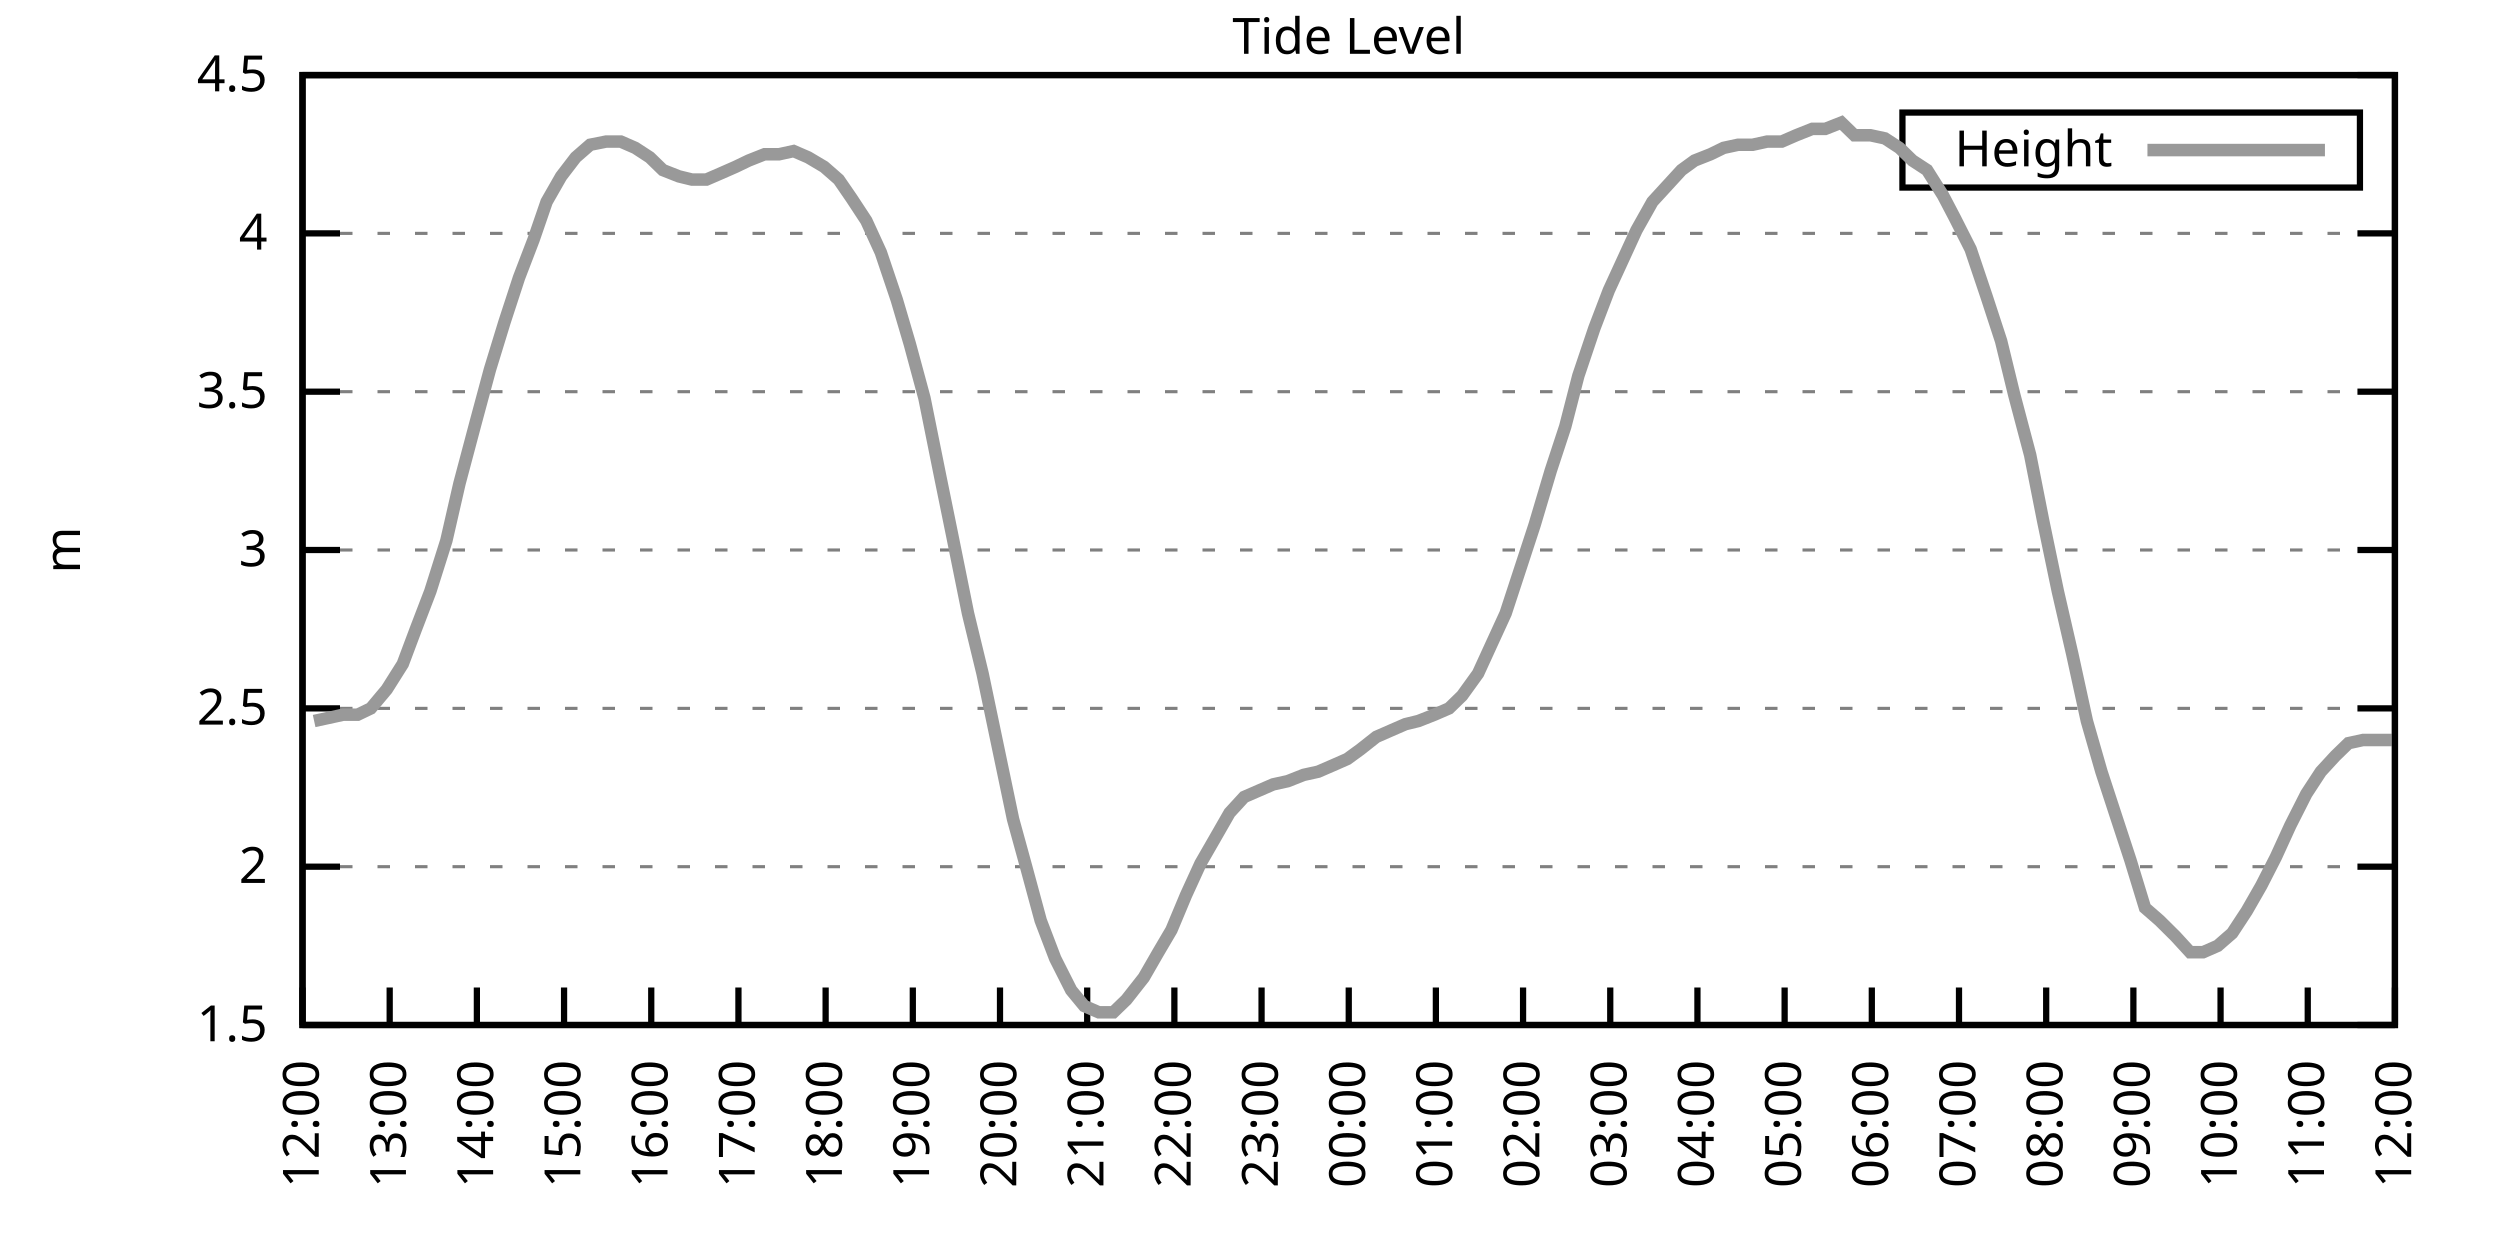
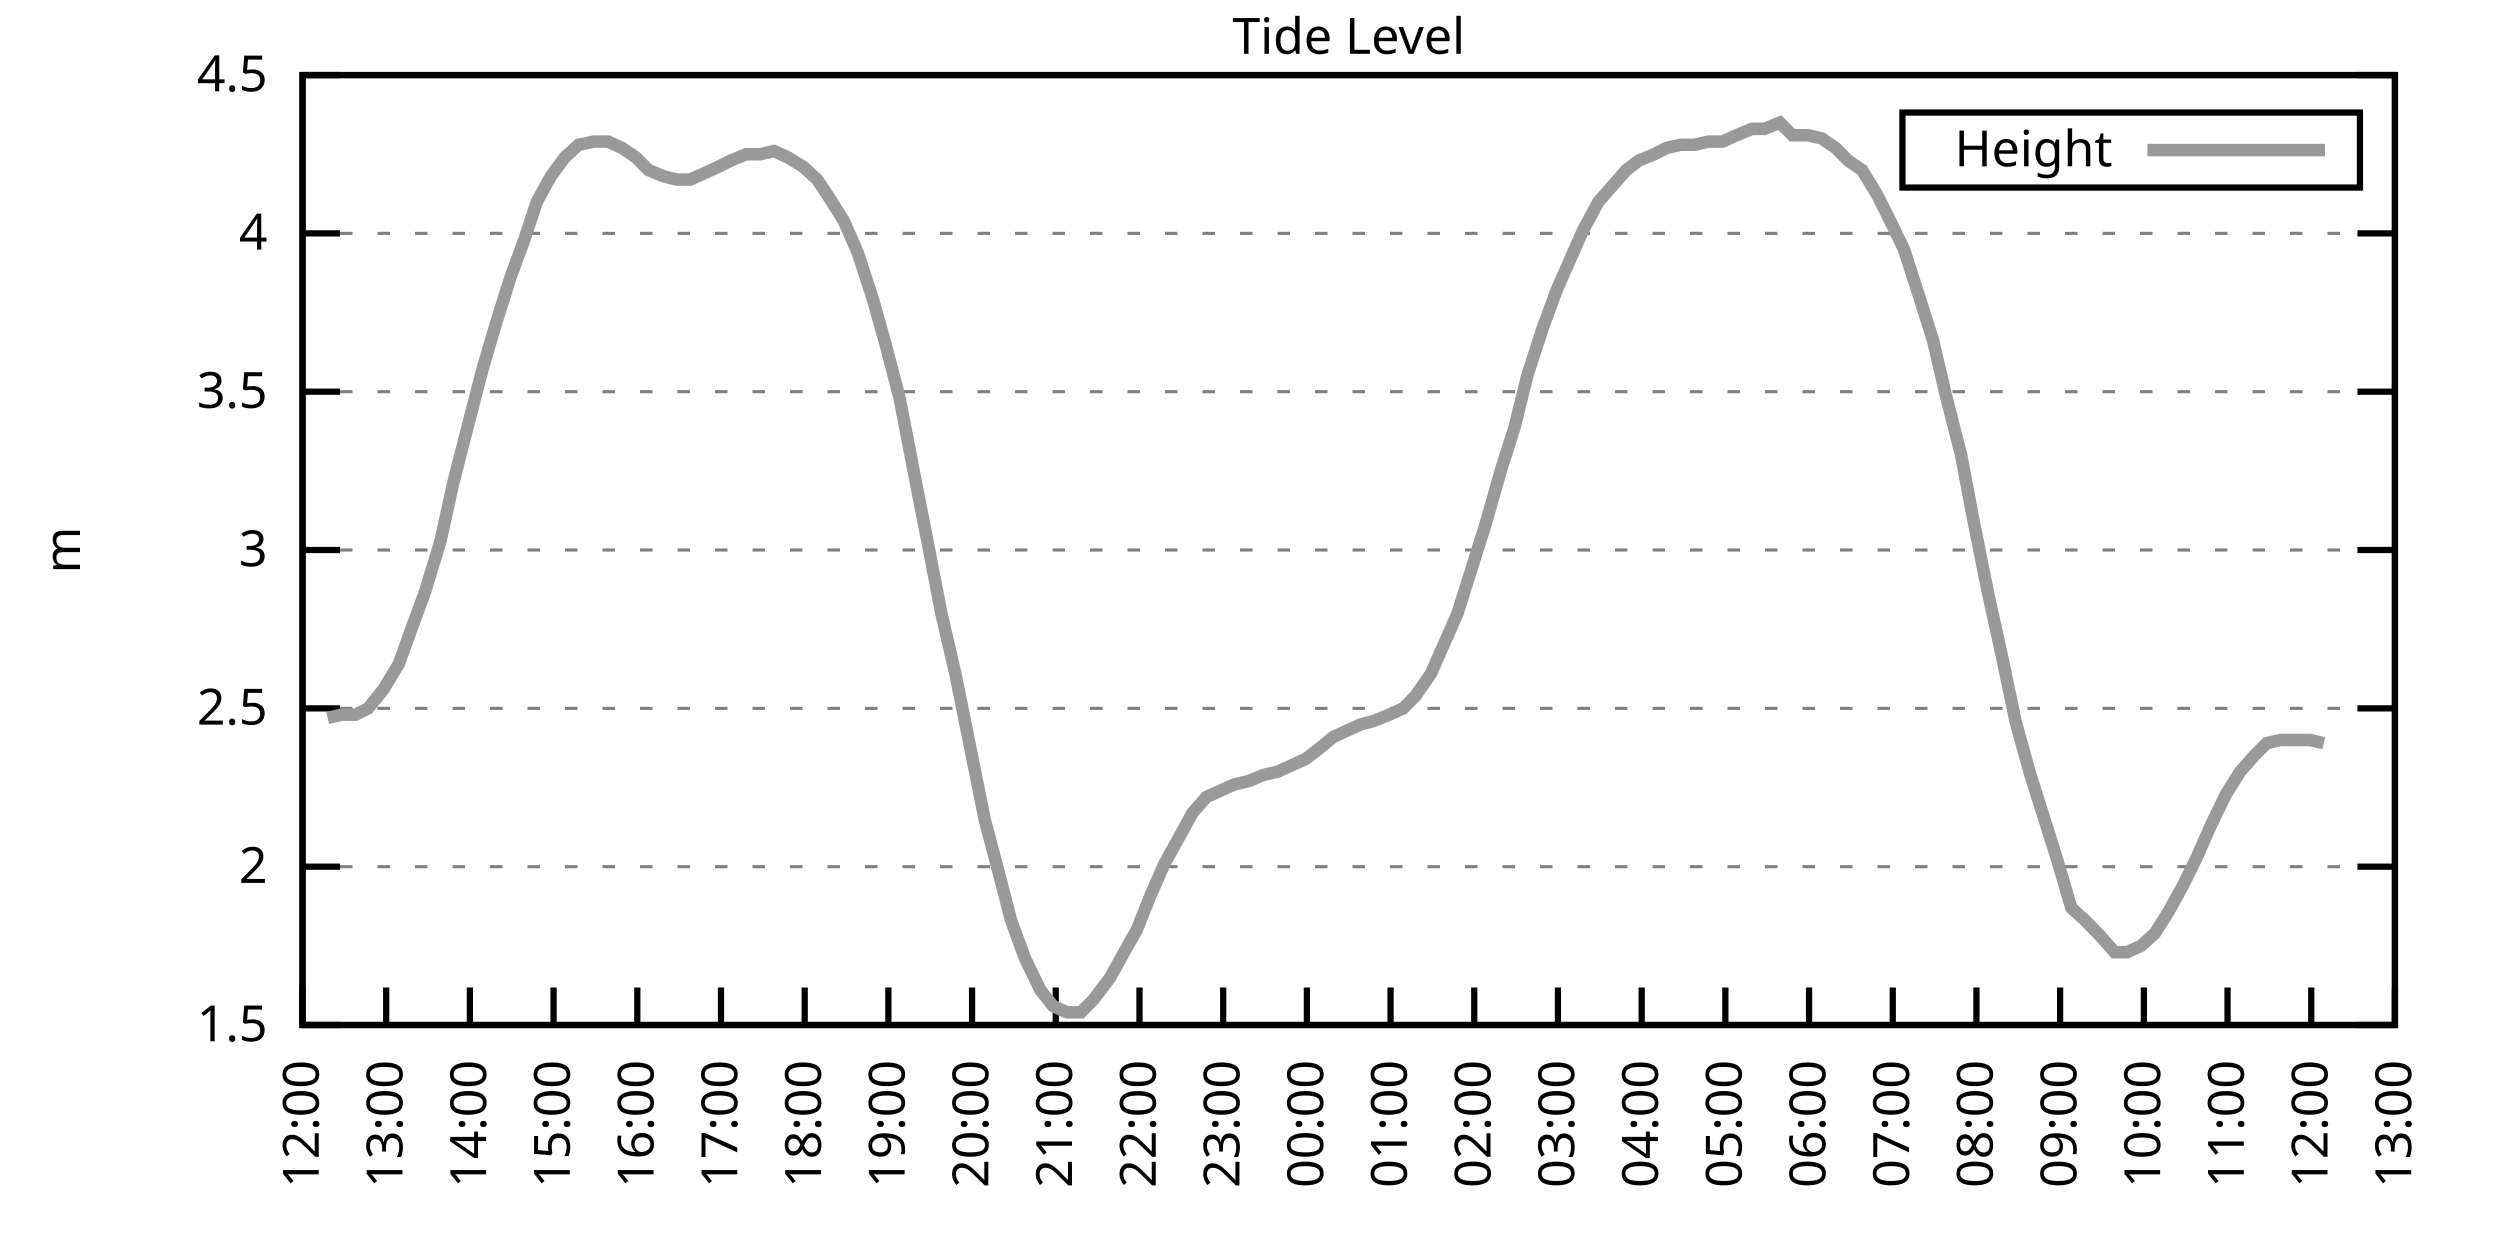
<svg xmlns="http://www.w3.org/2000/svg" xmlns:xlink="http://www.w3.org/1999/xlink" width="400" height="200" viewBox="0 0 400 200">
  <g id="gnuplot_canvas">
    <rect x="0" y="0" width="400" height="200" fill="none" />
    <defs>
      <circle id="gpDot" r="0.5" stroke-width="0.5" stroke="currentColor" />
      <path id="gpPt0" stroke-width="0.333" stroke="currentColor" d="M-1,0 h2 M0,-1 v2" />
      <path id="gpPt1" stroke-width="0.333" stroke="currentColor" d="M-1,-1 L1,1 M1,-1 L-1,1" />
      <path id="gpPt2" stroke-width="0.333" stroke="currentColor" d="M-1,0 L1,0 M0,-1 L0,1 M-1,-1 L1,1 M-1,1 L1,-1" />
      <rect id="gpPt3" stroke-width="0.333" stroke="currentColor" x="-1" y="-1" width="2" height="2" />
      <rect id="gpPt4" stroke-width="0.333" stroke="currentColor" fill="currentColor" x="-1" y="-1" width="2" height="2" />
      <circle id="gpPt5" stroke-width="0.333" stroke="currentColor" cx="0" cy="0" r="1" />
      <use xlink:href="#gpPt5" id="gpPt6" fill="currentColor" stroke="none" />
      <path id="gpPt7" stroke-width="0.333" stroke="currentColor" d="M0,-1.33 L-1.33,0.67 L1.33,0.67 z" />
      <use xlink:href="#gpPt7" id="gpPt8" fill="currentColor" stroke="none" />
      <use xlink:href="#gpPt7" id="gpPt9" stroke="currentColor" transform="rotate(180)" />
      <use xlink:href="#gpPt9" id="gpPt10" fill="currentColor" stroke="none" />
      <use xlink:href="#gpPt3" id="gpPt11" stroke="currentColor" transform="rotate(45)" />
      <use xlink:href="#gpPt11" id="gpPt12" fill="currentColor" stroke="none" />
      <path id="gpPt13" stroke-width="0.333" stroke="currentColor" d="M0,1.330 L1.265,0.411 L0.782,-1.067 L-0.782,-1.076 L-1.265,0.411 z" />
      <use xlink:href="#gpPt13" id="gpPt14" fill="currentColor" stroke="none" />
      <filter id="textbox" filterUnits="objectBoundingBox" x="0" y="0" height="1" width="1">
        <feFlood flood-color="white" flood-opacity="1" result="bgnd" />
        <feComposite in="SourceGraphic" in2="bgnd" operator="atop" />
      </filter>
      <filter id="greybox" filterUnits="objectBoundingBox" x="0" y="0" height="1" width="1">
        <feFlood flood-color="lightgrey" flood-opacity="1" result="grey" />
        <feComposite in="SourceGraphic" in2="grey" operator="atop" />
      </filter>
    </defs>
    <g fill="none" color="white" stroke="currentColor" stroke-width="1.00" stroke-linecap="butt" stroke-linejoin="miter">
</g>
    <g fill="none" color="black" stroke="currentColor" stroke-width="1.00" stroke-linecap="butt" stroke-linejoin="miter">
      <g stroke="none" shape-rendering="crispEdges">
        <polygon fill="rgb(255, 255, 255)" points="48.40,164.00 383.18,164.00 383.18,12.02 48.40,12.02 " />
      </g>
    </g>
    <g fill="none" color="black" stroke="currentColor" stroke-width="1.00" stroke-linecap="butt" stroke-linejoin="miter">
</g>
    <g fill="none" color="black" stroke="black" stroke-width="0.50" stroke-linecap="butt" stroke-linejoin="miter">
</g>
    <g fill="none" color="gray" stroke="currentColor" stroke-width="0.50" stroke-linecap="butt" stroke-linejoin="miter">
      <path stroke="gray" stroke-dasharray="2,4" class="gridline" d="M48.40,164.00 L383.19,164.00  " />
    </g>
    <g fill="none" color="gray" stroke="gray" stroke-width="1.00" stroke-linecap="butt" stroke-linejoin="miter">
</g>
    <g fill="none" color="black" stroke="currentColor" stroke-width="1.00" stroke-linecap="butt" stroke-linejoin="miter">
      <path stroke="black" d="M48.40,164.00 L54.40,164.00 M383.19,164.00 L377.19,164.00  " />
      <g transform="translate(42.80,166.60)" stroke="none" fill="black" font-family="Sans" font-size="8.00" text-anchor="end">
        <text>
          <tspan font-family="Sans"> 1.5</tspan>
        </text>
      </g>
    </g>
    <g fill="none" color="black" stroke="currentColor" stroke-width="1.00" stroke-linecap="butt" stroke-linejoin="miter">
</g>
    <g fill="none" color="black" stroke="black" stroke-width="0.50" stroke-linecap="butt" stroke-linejoin="miter">
</g>
    <g fill="none" color="gray" stroke="currentColor" stroke-width="0.50" stroke-linecap="butt" stroke-linejoin="miter">
      <path stroke="gray" stroke-dasharray="2,4" class="gridline" d="M48.40,138.67 L383.19,138.67  " />
    </g>
    <g fill="none" color="gray" stroke="gray" stroke-width="1.00" stroke-linecap="butt" stroke-linejoin="miter">
</g>
    <g fill="none" color="black" stroke="currentColor" stroke-width="1.00" stroke-linecap="butt" stroke-linejoin="miter">
      <path stroke="black" d="M48.40,138.67 L54.40,138.67 M383.19,138.67 L377.19,138.67  " />
      <g transform="translate(42.80,141.27)" stroke="none" fill="black" font-family="Sans" font-size="8.00" text-anchor="end">
        <text>
          <tspan font-family="Sans"> 2</tspan>
        </text>
      </g>
    </g>
    <g fill="none" color="black" stroke="currentColor" stroke-width="1.00" stroke-linecap="butt" stroke-linejoin="miter">
</g>
    <g fill="none" color="black" stroke="black" stroke-width="0.50" stroke-linecap="butt" stroke-linejoin="miter">
</g>
    <g fill="none" color="gray" stroke="currentColor" stroke-width="0.50" stroke-linecap="butt" stroke-linejoin="miter">
      <path stroke="gray" stroke-dasharray="2,4" class="gridline" d="M48.40,113.34 L383.19,113.34  " />
    </g>
    <g fill="none" color="gray" stroke="gray" stroke-width="1.00" stroke-linecap="butt" stroke-linejoin="miter">
</g>
    <g fill="none" color="black" stroke="currentColor" stroke-width="1.00" stroke-linecap="butt" stroke-linejoin="miter">
      <path stroke="black" d="M48.40,113.34 L54.40,113.34 M383.19,113.34 L377.19,113.34  " />
      <g transform="translate(42.80,115.94)" stroke="none" fill="black" font-family="Sans" font-size="8.00" text-anchor="end">
        <text>
          <tspan font-family="Sans"> 2.5</tspan>
        </text>
      </g>
    </g>
    <g fill="none" color="black" stroke="currentColor" stroke-width="1.00" stroke-linecap="butt" stroke-linejoin="miter">
</g>
    <g fill="none" color="black" stroke="black" stroke-width="0.50" stroke-linecap="butt" stroke-linejoin="miter">
</g>
    <g fill="none" color="gray" stroke="currentColor" stroke-width="0.50" stroke-linecap="butt" stroke-linejoin="miter">
      <path stroke="gray" stroke-dasharray="2,4" class="gridline" d="M48.40,88.00 L383.19,88.00  " />
    </g>
    <g fill="none" color="gray" stroke="gray" stroke-width="1.00" stroke-linecap="butt" stroke-linejoin="miter">
</g>
    <g fill="none" color="black" stroke="currentColor" stroke-width="1.00" stroke-linecap="butt" stroke-linejoin="miter">
      <path stroke="black" d="M48.40,88.00 L54.40,88.00 M383.19,88.00 L377.19,88.00  " />
      <g transform="translate(42.80,90.60)" stroke="none" fill="black" font-family="Sans" font-size="8.00" text-anchor="end">
        <text>
          <tspan font-family="Sans"> 3</tspan>
        </text>
      </g>
    </g>
    <g fill="none" color="black" stroke="currentColor" stroke-width="1.00" stroke-linecap="butt" stroke-linejoin="miter">
</g>
    <g fill="none" color="black" stroke="black" stroke-width="0.50" stroke-linecap="butt" stroke-linejoin="miter">
</g>
    <g fill="none" color="gray" stroke="currentColor" stroke-width="0.50" stroke-linecap="butt" stroke-linejoin="miter">
      <path stroke="gray" stroke-dasharray="2,4" class="gridline" d="M48.40,62.67 L383.19,62.67  " />
    </g>
    <g fill="none" color="gray" stroke="gray" stroke-width="1.00" stroke-linecap="butt" stroke-linejoin="miter">
</g>
    <g fill="none" color="black" stroke="currentColor" stroke-width="1.00" stroke-linecap="butt" stroke-linejoin="miter">
      <path stroke="black" d="M48.40,62.67 L54.40,62.67 M383.19,62.67 L377.19,62.67  " />
      <g transform="translate(42.80,65.27)" stroke="none" fill="black" font-family="Sans" font-size="8.00" text-anchor="end">
        <text>
          <tspan font-family="Sans"> 3.5</tspan>
        </text>
      </g>
    </g>
    <g fill="none" color="black" stroke="currentColor" stroke-width="1.00" stroke-linecap="butt" stroke-linejoin="miter">
</g>
    <g fill="none" color="black" stroke="black" stroke-width="0.50" stroke-linecap="butt" stroke-linejoin="miter">
</g>
    <g fill="none" color="gray" stroke="currentColor" stroke-width="0.50" stroke-linecap="butt" stroke-linejoin="miter">
      <path stroke="gray" stroke-dasharray="2,4" class="gridline" d="M48.40,37.34 L383.19,37.34  " />
    </g>
    <g fill="none" color="gray" stroke="gray" stroke-width="1.00" stroke-linecap="butt" stroke-linejoin="miter">
</g>
    <g fill="none" color="black" stroke="currentColor" stroke-width="1.00" stroke-linecap="butt" stroke-linejoin="miter">
      <path stroke="black" d="M48.40,37.34 L54.40,37.34 M383.19,37.34 L377.19,37.34  " />
      <g transform="translate(42.80,39.94)" stroke="none" fill="black" font-family="Sans" font-size="8.00" text-anchor="end">
        <text>
          <tspan font-family="Sans"> 4</tspan>
        </text>
      </g>
    </g>
    <g fill="none" color="black" stroke="currentColor" stroke-width="1.00" stroke-linecap="butt" stroke-linejoin="miter">
</g>
    <g fill="none" color="black" stroke="black" stroke-width="0.50" stroke-linecap="butt" stroke-linejoin="miter">
</g>
    <g fill="none" color="gray" stroke="currentColor" stroke-width="0.50" stroke-linecap="butt" stroke-linejoin="miter">
      <path stroke="gray" stroke-dasharray="2,4" class="gridline" d="M48.40,12.01 L383.19,12.01  " />
    </g>
    <g fill="none" color="gray" stroke="gray" stroke-width="1.00" stroke-linecap="butt" stroke-linejoin="miter">
</g>
    <g fill="none" color="black" stroke="currentColor" stroke-width="1.00" stroke-linecap="butt" stroke-linejoin="miter">
      <path stroke="black" d="M48.40,12.01 L54.40,12.01 M383.19,12.01 L377.19,12.01  " />
      <g transform="translate(42.80,14.61)" stroke="none" fill="black" font-family="Sans" font-size="8.00" text-anchor="end">
        <text>
          <tspan font-family="Sans"> 4.5</tspan>
        </text>
      </g>
    </g>
    <g fill="none" color="black" stroke="currentColor" stroke-width="1.00" stroke-linecap="butt" stroke-linejoin="miter">
      <path stroke="black" d="M48.40,164.00 L48.40,158.00  " />
      <g transform="translate(51.00,169.60) rotate(270.00)" stroke="none" fill="black" font-family="Sans" font-size="8.00" text-anchor="end">
        <text>
          <tspan font-family="Sans">12:00</tspan>
        </text>
      </g>
    </g>
    <g fill="none" color="black" stroke="currentColor" stroke-width="1.00" stroke-linecap="butt" stroke-linejoin="miter">
-       <path stroke="black" d="M62.35,164.00 L62.35,158.00  " />
-       <g transform="translate(64.95,169.60) rotate(270.00)" stroke="none" fill="black" font-family="Sans" font-size="8.00" text-anchor="end">
+       <path stroke="black" d="M61.79,164.00 L61.79,158.00  " />
+       <g transform="translate(64.39,169.60) rotate(270.00)" stroke="none" fill="black" font-family="Sans" font-size="8.00" text-anchor="end">
        <text>
          <tspan font-family="Sans">13:00</tspan>
        </text>
      </g>
    </g>
    <g fill="none" color="black" stroke="currentColor" stroke-width="1.00" stroke-linecap="butt" stroke-linejoin="miter">
-       <path stroke="black" d="M76.30,164.00 L76.30,158.00  " />
-       <g transform="translate(78.90,169.60) rotate(270.00)" stroke="none" fill="black" font-family="Sans" font-size="8.00" text-anchor="end">
+       <path stroke="black" d="M75.18,164.00 L75.18,158.00  " />
+       <g transform="translate(77.78,169.60) rotate(270.00)" stroke="none" fill="black" font-family="Sans" font-size="8.00" text-anchor="end">
        <text>
          <tspan font-family="Sans">14:00</tspan>
        </text>
      </g>
    </g>
    <g fill="none" color="black" stroke="currentColor" stroke-width="1.00" stroke-linecap="butt" stroke-linejoin="miter">
-       <path stroke="black" d="M90.25,164.00 L90.25,158.00  " />
-       <g transform="translate(92.85,169.60) rotate(270.00)" stroke="none" fill="black" font-family="Sans" font-size="8.00" text-anchor="end">
+       <path stroke="black" d="M88.57,164.00 L88.57,158.00  " />
+       <g transform="translate(91.17,169.60) rotate(270.00)" stroke="none" fill="black" font-family="Sans" font-size="8.00" text-anchor="end">
        <text>
          <tspan font-family="Sans">15:00</tspan>
        </text>
      </g>
    </g>
    <g fill="none" color="black" stroke="currentColor" stroke-width="1.00" stroke-linecap="butt" stroke-linejoin="miter">
-       <path stroke="black" d="M104.20,164.00 L104.20,158.00  " />
-       <g transform="translate(106.80,169.60) rotate(270.00)" stroke="none" fill="black" font-family="Sans" font-size="8.00" text-anchor="end">
+       <path stroke="black" d="M101.97,164.00 L101.97,158.00  " />
+       <g transform="translate(104.57,169.60) rotate(270.00)" stroke="none" fill="black" font-family="Sans" font-size="8.00" text-anchor="end">
        <text>
          <tspan font-family="Sans">16:00</tspan>
        </text>
      </g>
    </g>
    <g fill="none" color="black" stroke="currentColor" stroke-width="1.00" stroke-linecap="butt" stroke-linejoin="miter">
-       <path stroke="black" d="M118.15,164.00 L118.15,158.00  " />
-       <g transform="translate(120.75,169.60) rotate(270.00)" stroke="none" fill="black" font-family="Sans" font-size="8.00" text-anchor="end">
+       <path stroke="black" d="M115.36,164.00 L115.36,158.00  " />
+       <g transform="translate(117.96,169.60) rotate(270.00)" stroke="none" fill="black" font-family="Sans" font-size="8.00" text-anchor="end">
        <text>
          <tspan font-family="Sans">17:00</tspan>
        </text>
      </g>
    </g>
    <g fill="none" color="black" stroke="currentColor" stroke-width="1.00" stroke-linecap="butt" stroke-linejoin="miter">
-       <path stroke="black" d="M132.10,164.00 L132.10,158.00  " />
-       <g transform="translate(134.70,169.60) rotate(270.00)" stroke="none" fill="black" font-family="Sans" font-size="8.00" text-anchor="end">
+       <path stroke="black" d="M128.75,164.00 L128.75,158.00  " />
+       <g transform="translate(131.35,169.60) rotate(270.00)" stroke="none" fill="black" font-family="Sans" font-size="8.00" text-anchor="end">
        <text>
          <tspan font-family="Sans">18:00</tspan>
        </text>
      </g>
    </g>
    <g fill="none" color="black" stroke="currentColor" stroke-width="1.00" stroke-linecap="butt" stroke-linejoin="miter">
-       <path stroke="black" d="M146.05,164.00 L146.05,158.00  " />
-       <g transform="translate(148.65,169.60) rotate(270.00)" stroke="none" fill="black" font-family="Sans" font-size="8.00" text-anchor="end">
+       <path stroke="black" d="M142.14,164.00 L142.14,158.00  " />
+       <g transform="translate(144.74,169.60) rotate(270.00)" stroke="none" fill="black" font-family="Sans" font-size="8.00" text-anchor="end">
        <text>
          <tspan font-family="Sans">19:00</tspan>
        </text>
      </g>
    </g>
    <g fill="none" color="black" stroke="currentColor" stroke-width="1.00" stroke-linecap="butt" stroke-linejoin="miter">
-       <path stroke="black" d="M160.00,164.00 L160.00,158.00  " />
-       <g transform="translate(162.60,169.60) rotate(270.00)" stroke="none" fill="black" font-family="Sans" font-size="8.00" text-anchor="end">
+       <path stroke="black" d="M155.53,164.00 L155.53,158.00  " />
+       <g transform="translate(158.13,169.60) rotate(270.00)" stroke="none" fill="black" font-family="Sans" font-size="8.00" text-anchor="end">
        <text>
          <tspan font-family="Sans">20:00</tspan>
        </text>
      </g>
    </g>
    <g fill="none" color="black" stroke="currentColor" stroke-width="1.00" stroke-linecap="butt" stroke-linejoin="miter">
-       <path stroke="black" d="M173.95,164.00 L173.95,158.00  " />
-       <g transform="translate(176.55,169.60) rotate(270.00)" stroke="none" fill="black" font-family="Sans" font-size="8.00" text-anchor="end">
+       <path stroke="black" d="M168.92,164.00 L168.92,158.00  " />
+       <g transform="translate(171.52,169.60) rotate(270.00)" stroke="none" fill="black" font-family="Sans" font-size="8.00" text-anchor="end">
        <text>
          <tspan font-family="Sans">21:00</tspan>
        </text>
      </g>
    </g>
    <g fill="none" color="black" stroke="currentColor" stroke-width="1.00" stroke-linecap="butt" stroke-linejoin="miter">
-       <path stroke="black" d="M187.90,164.00 L187.90,158.00  " />
-       <g transform="translate(190.50,169.60) rotate(270.00)" stroke="none" fill="black" font-family="Sans" font-size="8.00" text-anchor="end">
+       <path stroke="black" d="M182.32,164.00 L182.32,158.00  " />
+       <g transform="translate(184.92,169.60) rotate(270.00)" stroke="none" fill="black" font-family="Sans" font-size="8.00" text-anchor="end">
        <text>
          <tspan font-family="Sans">22:00</tspan>
        </text>
      </g>
    </g>
    <g fill="none" color="black" stroke="currentColor" stroke-width="1.00" stroke-linecap="butt" stroke-linejoin="miter">
-       <path stroke="black" d="M201.85,164.00 L201.85,158.00  " />
-       <g transform="translate(204.45,169.60) rotate(270.00)" stroke="none" fill="black" font-family="Sans" font-size="8.00" text-anchor="end">
+       <path stroke="black" d="M195.71,164.00 L195.71,158.00  " />
+       <g transform="translate(198.31,169.60) rotate(270.00)" stroke="none" fill="black" font-family="Sans" font-size="8.00" text-anchor="end">
        <text>
          <tspan font-family="Sans">23:00</tspan>
        </text>
      </g>
    </g>
    <g fill="none" color="black" stroke="currentColor" stroke-width="1.00" stroke-linecap="butt" stroke-linejoin="miter">
-       <path stroke="black" d="M215.80,164.00 L215.80,158.00  " />
-       <g transform="translate(218.40,169.60) rotate(270.00)" stroke="none" fill="black" font-family="Sans" font-size="8.00" text-anchor="end">
+       <path stroke="black" d="M209.10,164.00 L209.10,158.00  " />
+       <g transform="translate(211.70,169.60) rotate(270.00)" stroke="none" fill="black" font-family="Sans" font-size="8.00" text-anchor="end">
        <text>
          <tspan font-family="Sans">00:00</tspan>
        </text>
      </g>
    </g>
    <g fill="none" color="black" stroke="currentColor" stroke-width="1.00" stroke-linecap="butt" stroke-linejoin="miter">
-       <path stroke="black" d="M229.74,164.00 L229.74,158.00  " />
-       <g transform="translate(232.34,169.60) rotate(270.00)" stroke="none" fill="black" font-family="Sans" font-size="8.00" text-anchor="end">
+       <path stroke="black" d="M222.49,164.00 L222.49,158.00  " />
+       <g transform="translate(225.09,169.60) rotate(270.00)" stroke="none" fill="black" font-family="Sans" font-size="8.00" text-anchor="end">
        <text>
          <tspan font-family="Sans">01:00</tspan>
        </text>
      </g>
    </g>
    <g fill="none" color="black" stroke="currentColor" stroke-width="1.00" stroke-linecap="butt" stroke-linejoin="miter">
-       <path stroke="black" d="M243.69,164.00 L243.69,158.00  " />
-       <g transform="translate(246.29,169.60) rotate(270.00)" stroke="none" fill="black" font-family="Sans" font-size="8.00" text-anchor="end">
+       <path stroke="black" d="M235.88,164.00 L235.88,158.00  " />
+       <g transform="translate(238.48,169.60) rotate(270.00)" stroke="none" fill="black" font-family="Sans" font-size="8.00" text-anchor="end">
        <text>
          <tspan font-family="Sans">02:00</tspan>
        </text>
      </g>
    </g>
    <g fill="none" color="black" stroke="currentColor" stroke-width="1.00" stroke-linecap="butt" stroke-linejoin="miter">
-       <path stroke="black" d="M257.64,164.00 L257.64,158.00  " />
-       <g transform="translate(260.24,169.60) rotate(270.00)" stroke="none" fill="black" font-family="Sans" font-size="8.00" text-anchor="end">
+       <path stroke="black" d="M249.27,164.00 L249.27,158.00  " />
+       <g transform="translate(251.87,169.60) rotate(270.00)" stroke="none" fill="black" font-family="Sans" font-size="8.00" text-anchor="end">
        <text>
          <tspan font-family="Sans">03:00</tspan>
        </text>
      </g>
    </g>
    <g fill="none" color="black" stroke="currentColor" stroke-width="1.00" stroke-linecap="butt" stroke-linejoin="miter">
-       <path stroke="black" d="M271.59,164.00 L271.59,158.00  " />
-       <g transform="translate(274.19,169.60) rotate(270.00)" stroke="none" fill="black" font-family="Sans" font-size="8.00" text-anchor="end">
+       <path stroke="black" d="M262.67,164.00 L262.67,158.00  " />
+       <g transform="translate(265.27,169.60) rotate(270.00)" stroke="none" fill="black" font-family="Sans" font-size="8.00" text-anchor="end">
        <text>
          <tspan font-family="Sans">04:00</tspan>
        </text>
      </g>
    </g>
    <g fill="none" color="black" stroke="currentColor" stroke-width="1.00" stroke-linecap="butt" stroke-linejoin="miter">
-       <path stroke="black" d="M285.54,164.00 L285.54,158.00  " />
-       <g transform="translate(288.14,169.60) rotate(270.00)" stroke="none" fill="black" font-family="Sans" font-size="8.00" text-anchor="end">
+       <path stroke="black" d="M276.06,164.00 L276.06,158.00  " />
+       <g transform="translate(278.66,169.60) rotate(270.00)" stroke="none" fill="black" font-family="Sans" font-size="8.00" text-anchor="end">
        <text>
          <tspan font-family="Sans">05:00</tspan>
        </text>
      </g>
    </g>
    <g fill="none" color="black" stroke="currentColor" stroke-width="1.00" stroke-linecap="butt" stroke-linejoin="miter">
-       <path stroke="black" d="M299.49,164.00 L299.49,158.00  " />
-       <g transform="translate(302.09,169.60) rotate(270.00)" stroke="none" fill="black" font-family="Sans" font-size="8.00" text-anchor="end">
+       <path stroke="black" d="M289.45,164.00 L289.45,158.00  " />
+       <g transform="translate(292.05,169.60) rotate(270.00)" stroke="none" fill="black" font-family="Sans" font-size="8.00" text-anchor="end">
        <text>
          <tspan font-family="Sans">06:00</tspan>
        </text>
      </g>
    </g>
    <g fill="none" color="black" stroke="currentColor" stroke-width="1.00" stroke-linecap="butt" stroke-linejoin="miter">
-       <path stroke="black" d="M313.44,164.00 L313.44,158.00  " />
-       <g transform="translate(316.04,169.60) rotate(270.00)" stroke="none" fill="black" font-family="Sans" font-size="8.00" text-anchor="end">
+       <path stroke="black" d="M302.84,164.00 L302.84,158.00  " />
+       <g transform="translate(305.44,169.60) rotate(270.00)" stroke="none" fill="black" font-family="Sans" font-size="8.00" text-anchor="end">
        <text>
          <tspan font-family="Sans">07:00</tspan>
        </text>
      </g>
    </g>
    <g fill="none" color="black" stroke="currentColor" stroke-width="1.00" stroke-linecap="butt" stroke-linejoin="miter">
-       <path stroke="black" d="M327.39,164.00 L327.39,158.00  " />
-       <g transform="translate(329.99,169.60) rotate(270.00)" stroke="none" fill="black" font-family="Sans" font-size="8.00" text-anchor="end">
+       <path stroke="black" d="M316.23,164.00 L316.23,158.00  " />
+       <g transform="translate(318.83,169.60) rotate(270.00)" stroke="none" fill="black" font-family="Sans" font-size="8.00" text-anchor="end">
        <text>
          <tspan font-family="Sans">08:00</tspan>
        </text>
      </g>
    </g>
    <g fill="none" color="black" stroke="currentColor" stroke-width="1.00" stroke-linecap="butt" stroke-linejoin="miter">
-       <path stroke="black" d="M341.34,164.00 L341.34,158.00  " />
-       <g transform="translate(343.94,169.60) rotate(270.00)" stroke="none" fill="black" font-family="Sans" font-size="8.00" text-anchor="end">
+       <path stroke="black" d="M329.62,164.00 L329.62,158.00  " />
+       <g transform="translate(332.22,169.60) rotate(270.00)" stroke="none" fill="black" font-family="Sans" font-size="8.00" text-anchor="end">
        <text>
          <tspan font-family="Sans">09:00</tspan>
        </text>
      </g>
    </g>
    <g fill="none" color="black" stroke="currentColor" stroke-width="1.00" stroke-linecap="butt" stroke-linejoin="miter">
-       <path stroke="black" d="M355.29,164.00 L355.29,158.00  " />
-       <g transform="translate(357.89,169.60) rotate(270.00)" stroke="none" fill="black" font-family="Sans" font-size="8.00" text-anchor="end">
+       <path stroke="black" d="M343.02,164.00 L343.02,158.00  " />
+       <g transform="translate(345.62,169.60) rotate(270.00)" stroke="none" fill="black" font-family="Sans" font-size="8.00" text-anchor="end">
        <text>
          <tspan font-family="Sans">10:00</tspan>
        </text>
      </g>
    </g>
    <g fill="none" color="black" stroke="currentColor" stroke-width="1.00" stroke-linecap="butt" stroke-linejoin="miter">
-       <path stroke="black" d="M369.24,164.00 L369.24,158.00  " />
-       <g transform="translate(371.84,169.60) rotate(270.00)" stroke="none" fill="black" font-family="Sans" font-size="8.00" text-anchor="end">
+       <path stroke="black" d="M356.41,164.00 L356.41,158.00  " />
+       <g transform="translate(359.01,169.60) rotate(270.00)" stroke="none" fill="black" font-family="Sans" font-size="8.00" text-anchor="end">
        <text>
          <tspan font-family="Sans">11:00</tspan>
+         </text>
+       </g>
+     </g>
+     <g fill="none" color="black" stroke="currentColor" stroke-width="1.00" stroke-linecap="butt" stroke-linejoin="miter">
+       <path stroke="black" d="M369.80,164.00 L369.80,158.00  " />
+       <g transform="translate(372.40,169.60) rotate(270.00)" stroke="none" fill="black" font-family="Sans" font-size="8.00" text-anchor="end">
+         <text>
+           <tspan font-family="Sans">12:00</tspan>
        </text>
      </g>
    </g>
    <g fill="none" color="black" stroke="currentColor" stroke-width="1.00" stroke-linecap="butt" stroke-linejoin="miter">
      <path stroke="black" d="M383.19,164.00 L383.19,158.00  " />
      <g transform="translate(385.79,169.60) rotate(270.00)" stroke="none" fill="black" font-family="Sans" font-size="8.00" text-anchor="end">
        <text>
-           <tspan font-family="Sans">12:00</tspan>
+           <tspan font-family="Sans">13:00</tspan>
        </text>
      </g>
    </g>
    <g fill="none" color="black" stroke="currentColor" stroke-width="1.00" stroke-linecap="butt" stroke-linejoin="miter">
</g>
    <g fill="none" color="black" stroke="currentColor" stroke-width="1.00" stroke-linecap="butt" stroke-linejoin="miter">
      <path stroke="black" d="M48.40,12.01 L48.40,164.00 L383.19,164.00 L383.19,12.01 L48.40,12.01 Z  " />
    </g>
    <g fill="none" color="black" stroke="currentColor" stroke-width="1.00" stroke-linecap="butt" stroke-linejoin="miter">
</g>
    <g fill="none" color="black" stroke="currentColor" stroke-width="1.00" stroke-linecap="butt" stroke-linejoin="miter">
      <path stroke="black" d="M304.39,30.01 L304.39,18.01 L377.59,18.01 L377.59,30.01 L304.39,30.01 Z  " />
    </g>
    <g id="Tide_level_plot_1">
      <g fill="none" color="white" stroke="black" stroke-width="2.00" stroke-linecap="butt" stroke-linejoin="miter">
</g>
      <g fill="none" color="black" stroke="currentColor" stroke-width="2.00" stroke-linecap="butt" stroke-linejoin="miter">
        <g transform="translate(337.99,26.61)" stroke="none" fill="black" font-family="Sans" font-size="8.00" text-anchor="end">
          <text>
            <tspan font-family="Sans">Height</tspan>
          </text>
        </g>
      </g>
      <g fill="none" color="black" stroke="currentColor" stroke-width="2.00" stroke-linecap="butt" stroke-linejoin="miter">
-         <path stroke="rgb(153, 153, 153)" d="M343.59,24.01 L371.99,24.01 M50.26,115.36 L52.58,114.86 L54.91,114.35 L57.23,114.35 L59.33,113.34 L61.88,110.30   L64.44,106.24 L66.53,100.67 L68.86,94.59 L71.42,86.49 L73.51,77.37 L76.07,67.74 L78.39,59.13 L80.72,51.53   L83.04,44.43 L85.37,38.35 L87.46,32.28 L89.78,28.22 L92.11,25.18 L94.43,23.16 L96.99,22.65 L99.32,22.65   L101.64,23.66 L103.97,25.18 L106.06,27.21 L108.62,28.22 L110.71,28.73 L113.03,28.73 L115.36,27.72 L117.68,26.70   L119.78,25.69 L122.33,24.68 L124.66,24.68 L126.98,24.17 L129.31,25.18 L131.87,26.70 L134.19,28.73 L136.28,31.77   L138.61,35.32 L140.93,40.38 L143.49,47.98 L145.58,55.07 L147.91,63.69 L150.46,76.35 L152.32,85.47 L154.88,98.14   L157.21,107.76 L162.09,131.07 L164.18,138.67 L166.51,147.28 L168.83,153.36 L171.39,158.43 L173.48,160.96 L175.81,161.97   L178.13,161.97 L180.22,159.95 L183.01,156.40 L185.34,152.35 L187.43,148.80 L189.76,143.23 L192.08,138.16 L194.41,134.11   L196.73,130.06 L199.06,127.52 L201.38,126.51 L203.71,125.50 L206.03,124.99 L208.59,123.98 L210.91,123.47 L213.24,122.46   L215.56,121.44 L217.65,119.92 L220.21,117.90 L222.54,116.88 L224.86,115.87 L226.95,115.36 L229.51,114.35 L231.84,113.34   L233.93,111.31 L236.49,107.76 L238.58,103.20 L240.90,98.14 L243.23,91.04 L245.55,83.95 L248.11,75.34 L250.44,68.25   L252.53,60.14 L255.09,52.54 L257.41,46.46 L259.74,41.39 L261.83,36.84 L264.39,32.28 L269.04,27.21 L271.13,25.69   L273.69,24.68 L275.78,23.66 L278.10,23.16 L280.43,23.16 L282.75,22.65 L285.08,22.65 L287.40,21.64 L289.96,20.62   L292.05,20.62 L294.61,19.61 L296.70,21.64 L299.26,21.64 L301.58,22.14 L303.91,23.66 L306.00,25.69 L308.33,27.21   L310.88,31.26 L312.74,34.81 L315.30,39.87 L317.86,47.47 L320.18,54.57 L322.28,63.18 L324.83,72.81 L326.93,83.45   L329.25,94.59 L331.58,104.72 L333.90,115.36 L336.23,123.47 L338.55,130.56 L340.88,137.66 L343.20,145.25 L345.53,147.28   L348.08,149.81 L350.41,152.35 L352.50,152.35 L354.83,151.33 L357.15,149.31 L359.48,145.76 L361.80,141.71 L364.13,137.15   L366.45,132.08 L369.01,127.02 L371.33,123.47 L373.66,120.94 L375.75,118.91 L378.08,118.40 L380.40,118.40 L382.96,118.40    " />
+         <path stroke="rgb(153, 153, 153)" d="M343.59,24.01 L371.99,24.01 M52.42,114.86 L54.65,114.35 L56.88,114.35 L58.89,113.34 L61.35,110.30 L63.80,106.24   L65.81,100.67 L68.04,94.59 L70.50,86.49 L72.50,77.37 L74.96,67.74 L77.19,59.13 L79.42,51.53 L81.66,44.43   L83.89,38.35 L85.90,32.28 L88.13,28.22 L90.36,25.18 L92.59,23.16 L95.05,22.65 L97.28,22.65 L99.51,23.66   L101.74,25.18 L103.75,27.21 L106.21,28.22 L108.22,28.73 L110.45,28.73 L112.68,27.72 L114.91,26.70 L116.92,25.69   L119.38,24.68 L121.61,24.68 L123.84,24.17 L126.07,25.18 L128.53,26.70 L130.76,28.73 L132.77,31.77 L135.00,35.32   L137.23,40.38 L139.69,47.98 L141.69,55.07 L143.93,63.69 L146.38,76.35 L148.17,85.47 L150.62,98.14 L152.85,107.76   L157.54,131.07 L159.55,138.67 L161.78,147.28 L164.01,153.36 L166.47,158.43 L168.48,160.96 L170.71,161.97 L172.94,161.97   L174.95,159.95 L177.63,156.40 L179.86,152.35 L181.87,148.80 L184.10,143.23 L186.33,138.16 L188.57,134.11 L190.80,130.06   L193.03,127.52 L195.26,126.51 L197.49,125.50 L199.73,124.99 L202.18,123.98 L204.41,123.47 L206.64,122.46 L208.88,121.44   L210.88,119.92 L213.34,117.90 L215.57,116.88 L217.80,115.87 L219.81,115.36 L222.27,114.35 L224.50,113.34 L226.51,111.31   L228.96,107.76 L230.97,103.20 L233.20,98.14 L235.44,91.04 L237.67,83.95 L240.12,75.34 L242.36,68.25 L244.36,60.14   L246.82,52.54 L249.05,46.46 L251.28,41.39 L253.29,36.84 L255.75,32.28 L260.21,27.21 L262.22,25.69 L264.67,24.68   L266.68,23.66 L268.92,23.16 L271.15,23.16 L273.38,22.65 L275.61,22.65 L277.84,21.64 L280.30,20.62 L282.31,20.62   L284.76,19.61 L286.77,21.64 L289.23,21.64 L291.46,22.14 L293.69,23.66 L295.70,25.69 L297.93,27.21 L300.39,31.26   L302.17,34.81 L304.63,39.87 L307.08,47.47 L309.31,54.57 L311.32,63.18 L313.78,72.81 L315.79,83.45 L318.02,94.59   L320.25,104.72 L322.48,115.36 L324.71,123.47 L326.95,130.56 L329.18,137.66 L331.41,145.25 L333.64,147.28 L336.10,149.81   L338.33,152.35 L340.34,152.35 L342.57,151.33 L344.80,149.31 L347.03,145.76 L349.26,141.71 L351.50,137.15 L353.73,132.08   L356.18,127.02 L358.42,123.47 L360.65,120.94 L362.66,118.91 L364.89,118.40 L367.12,118.40 L369.58,118.40 L371.81,118.91    " />
      </g>
    </g>
    <g fill="none" color="black" stroke="currentColor" stroke-width="2.00" stroke-linecap="butt" stroke-linejoin="miter">
</g>
    <g fill="none" color="black" stroke="black" stroke-width="1.00" stroke-linecap="butt" stroke-linejoin="miter">
</g>
    <g fill="none" color="black" stroke="currentColor" stroke-width="1.00" stroke-linecap="butt" stroke-linejoin="miter">
      <path stroke="black" d="M48.40,12.01 L48.40,164.00 L383.19,164.00 L383.19,12.01 L48.40,12.01 Z  " />
      <g transform="translate(12.80,88.01) rotate(270.00)" stroke="none" fill="black" font-family="Sans" font-size="8.00" text-anchor="middle">
        <text>
          <tspan font-family="Sans">m</tspan>
        </text>
      </g>
    </g>
    <g fill="none" color="black" stroke="currentColor" stroke-width="1.00" stroke-linecap="butt" stroke-linejoin="miter">
</g>
    <g fill="none" color="black" stroke="currentColor" stroke-width="1.00" stroke-linecap="butt" stroke-linejoin="miter">
      <g transform="translate(215.79,8.61)" stroke="none" fill="black" font-family="Sans" font-size="8.00" text-anchor="middle">
        <text>
          <tspan font-family="Sans">Tide Level</tspan>
        </text>
      </g>
    </g>
    <g fill="none" color="black" stroke="currentColor" stroke-width="1.00" stroke-linecap="butt" stroke-linejoin="miter">
</g>
  </g>
</svg>
